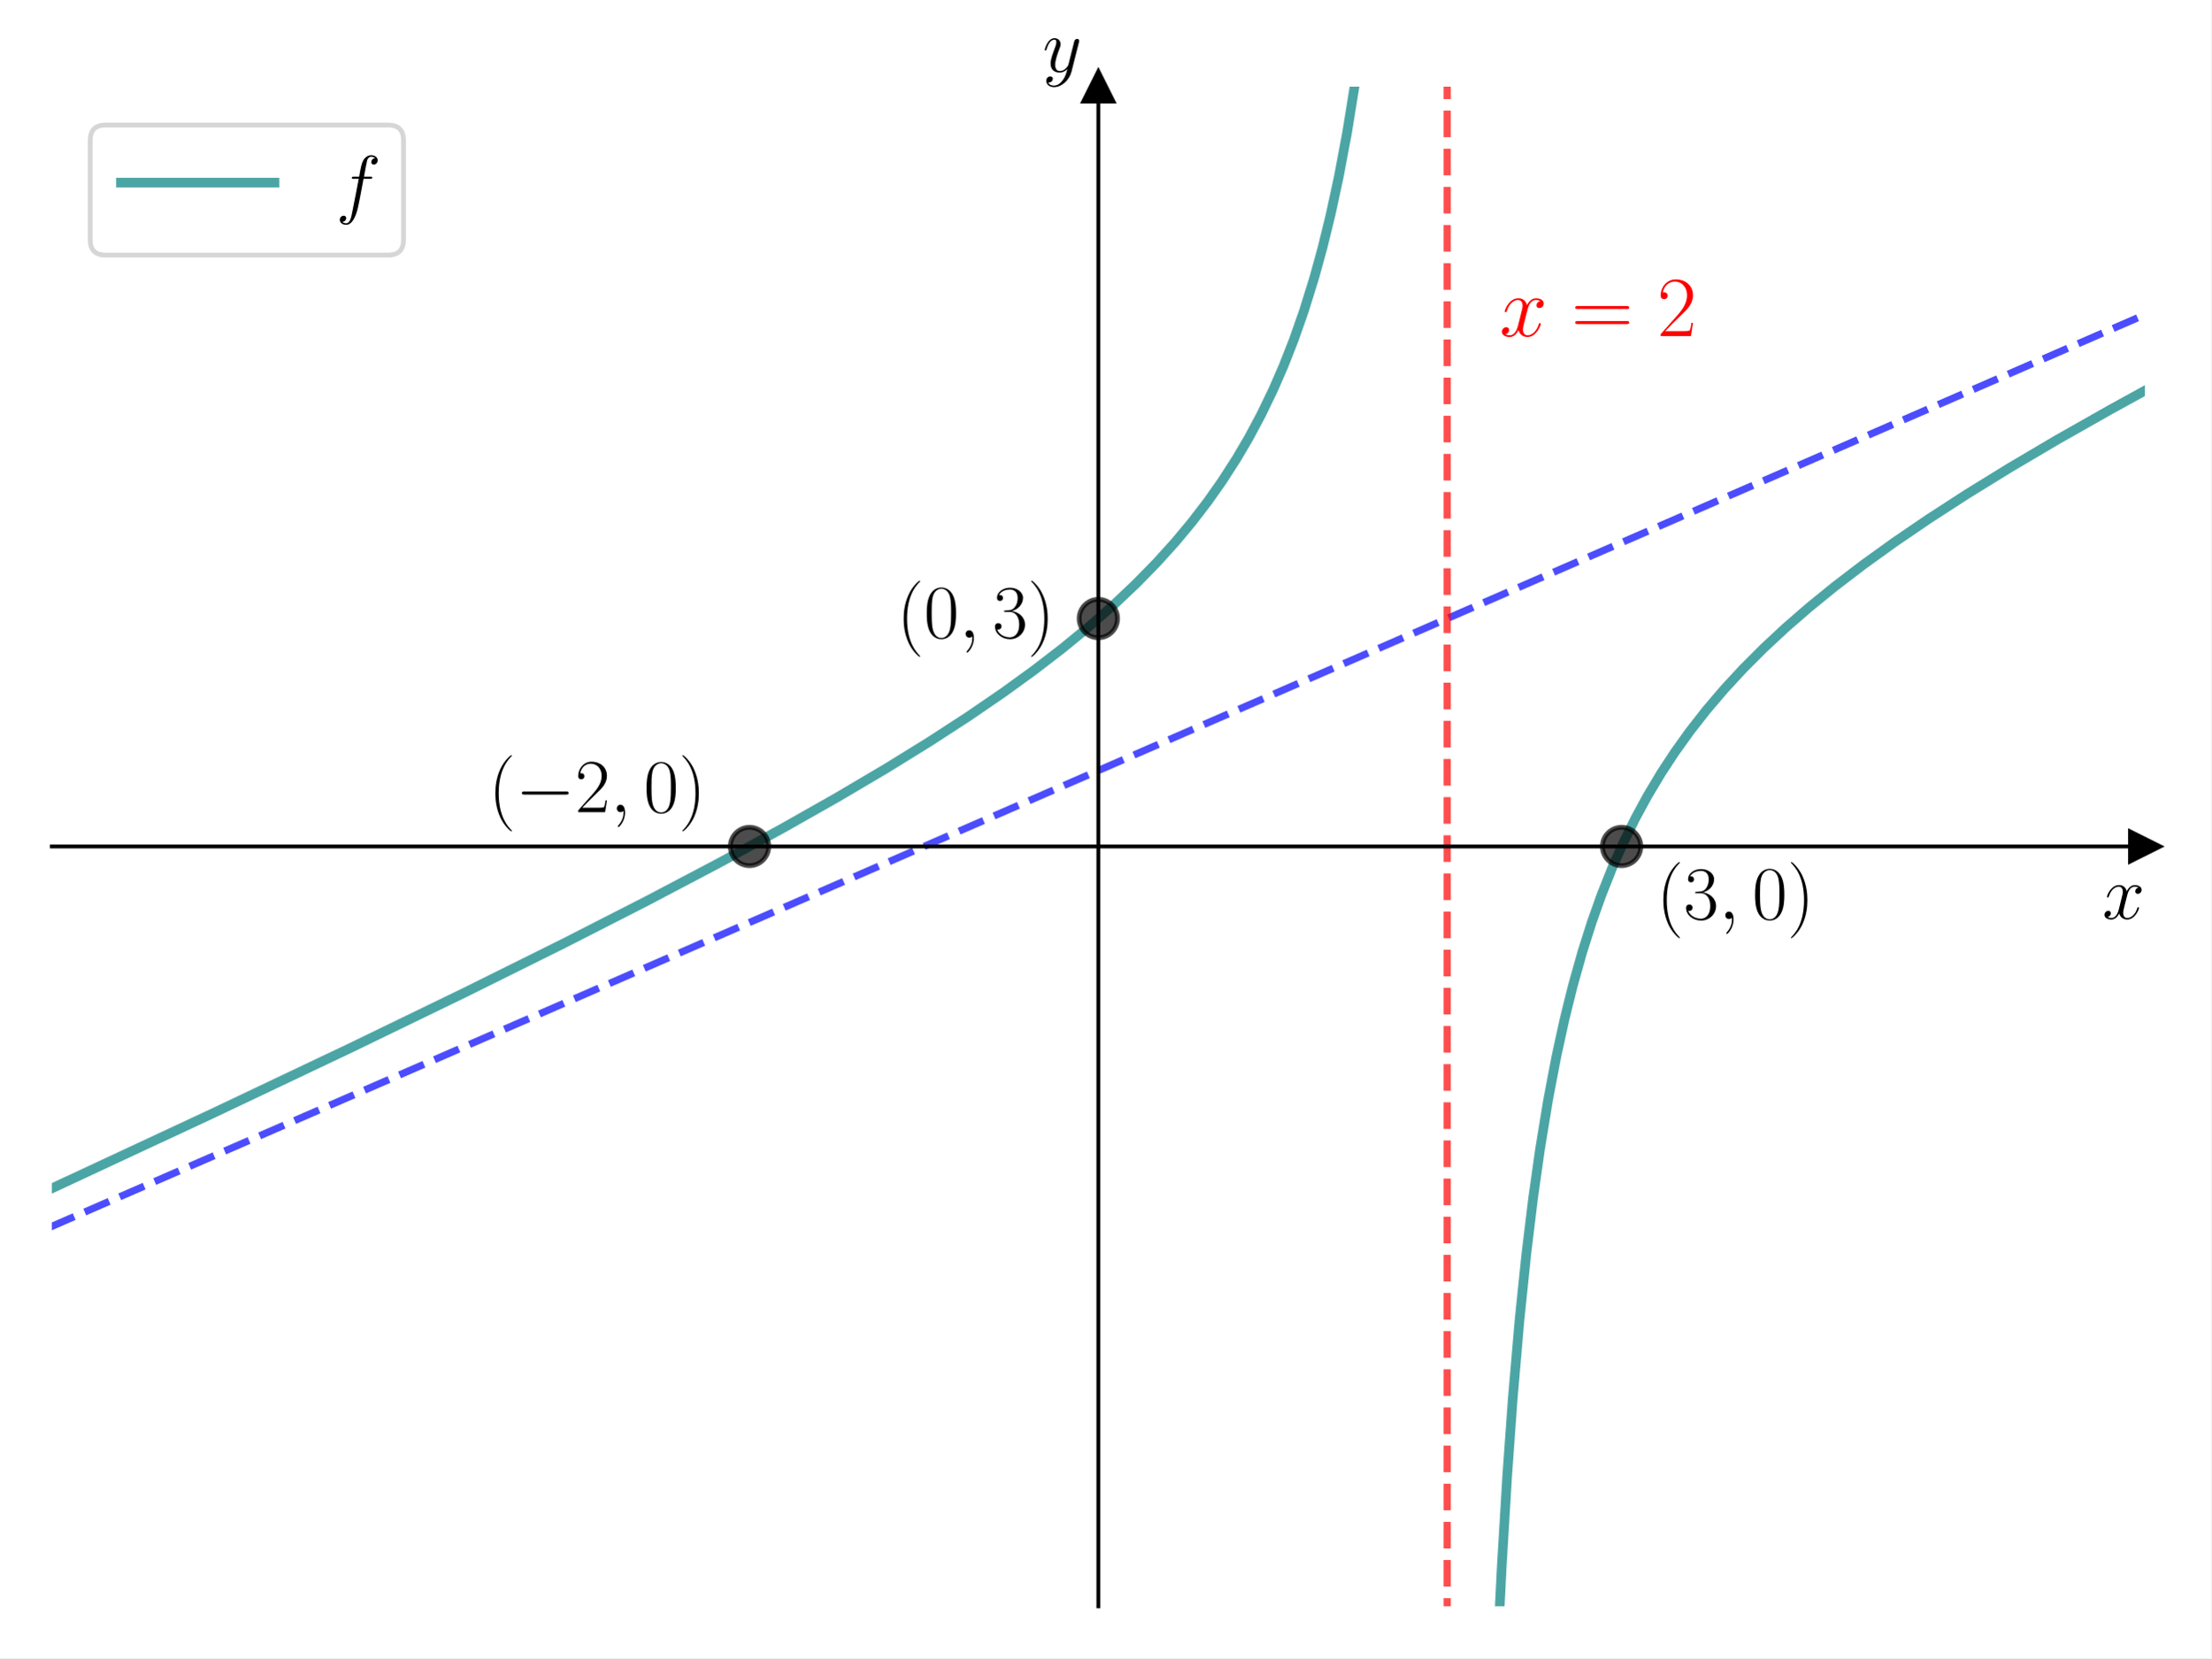
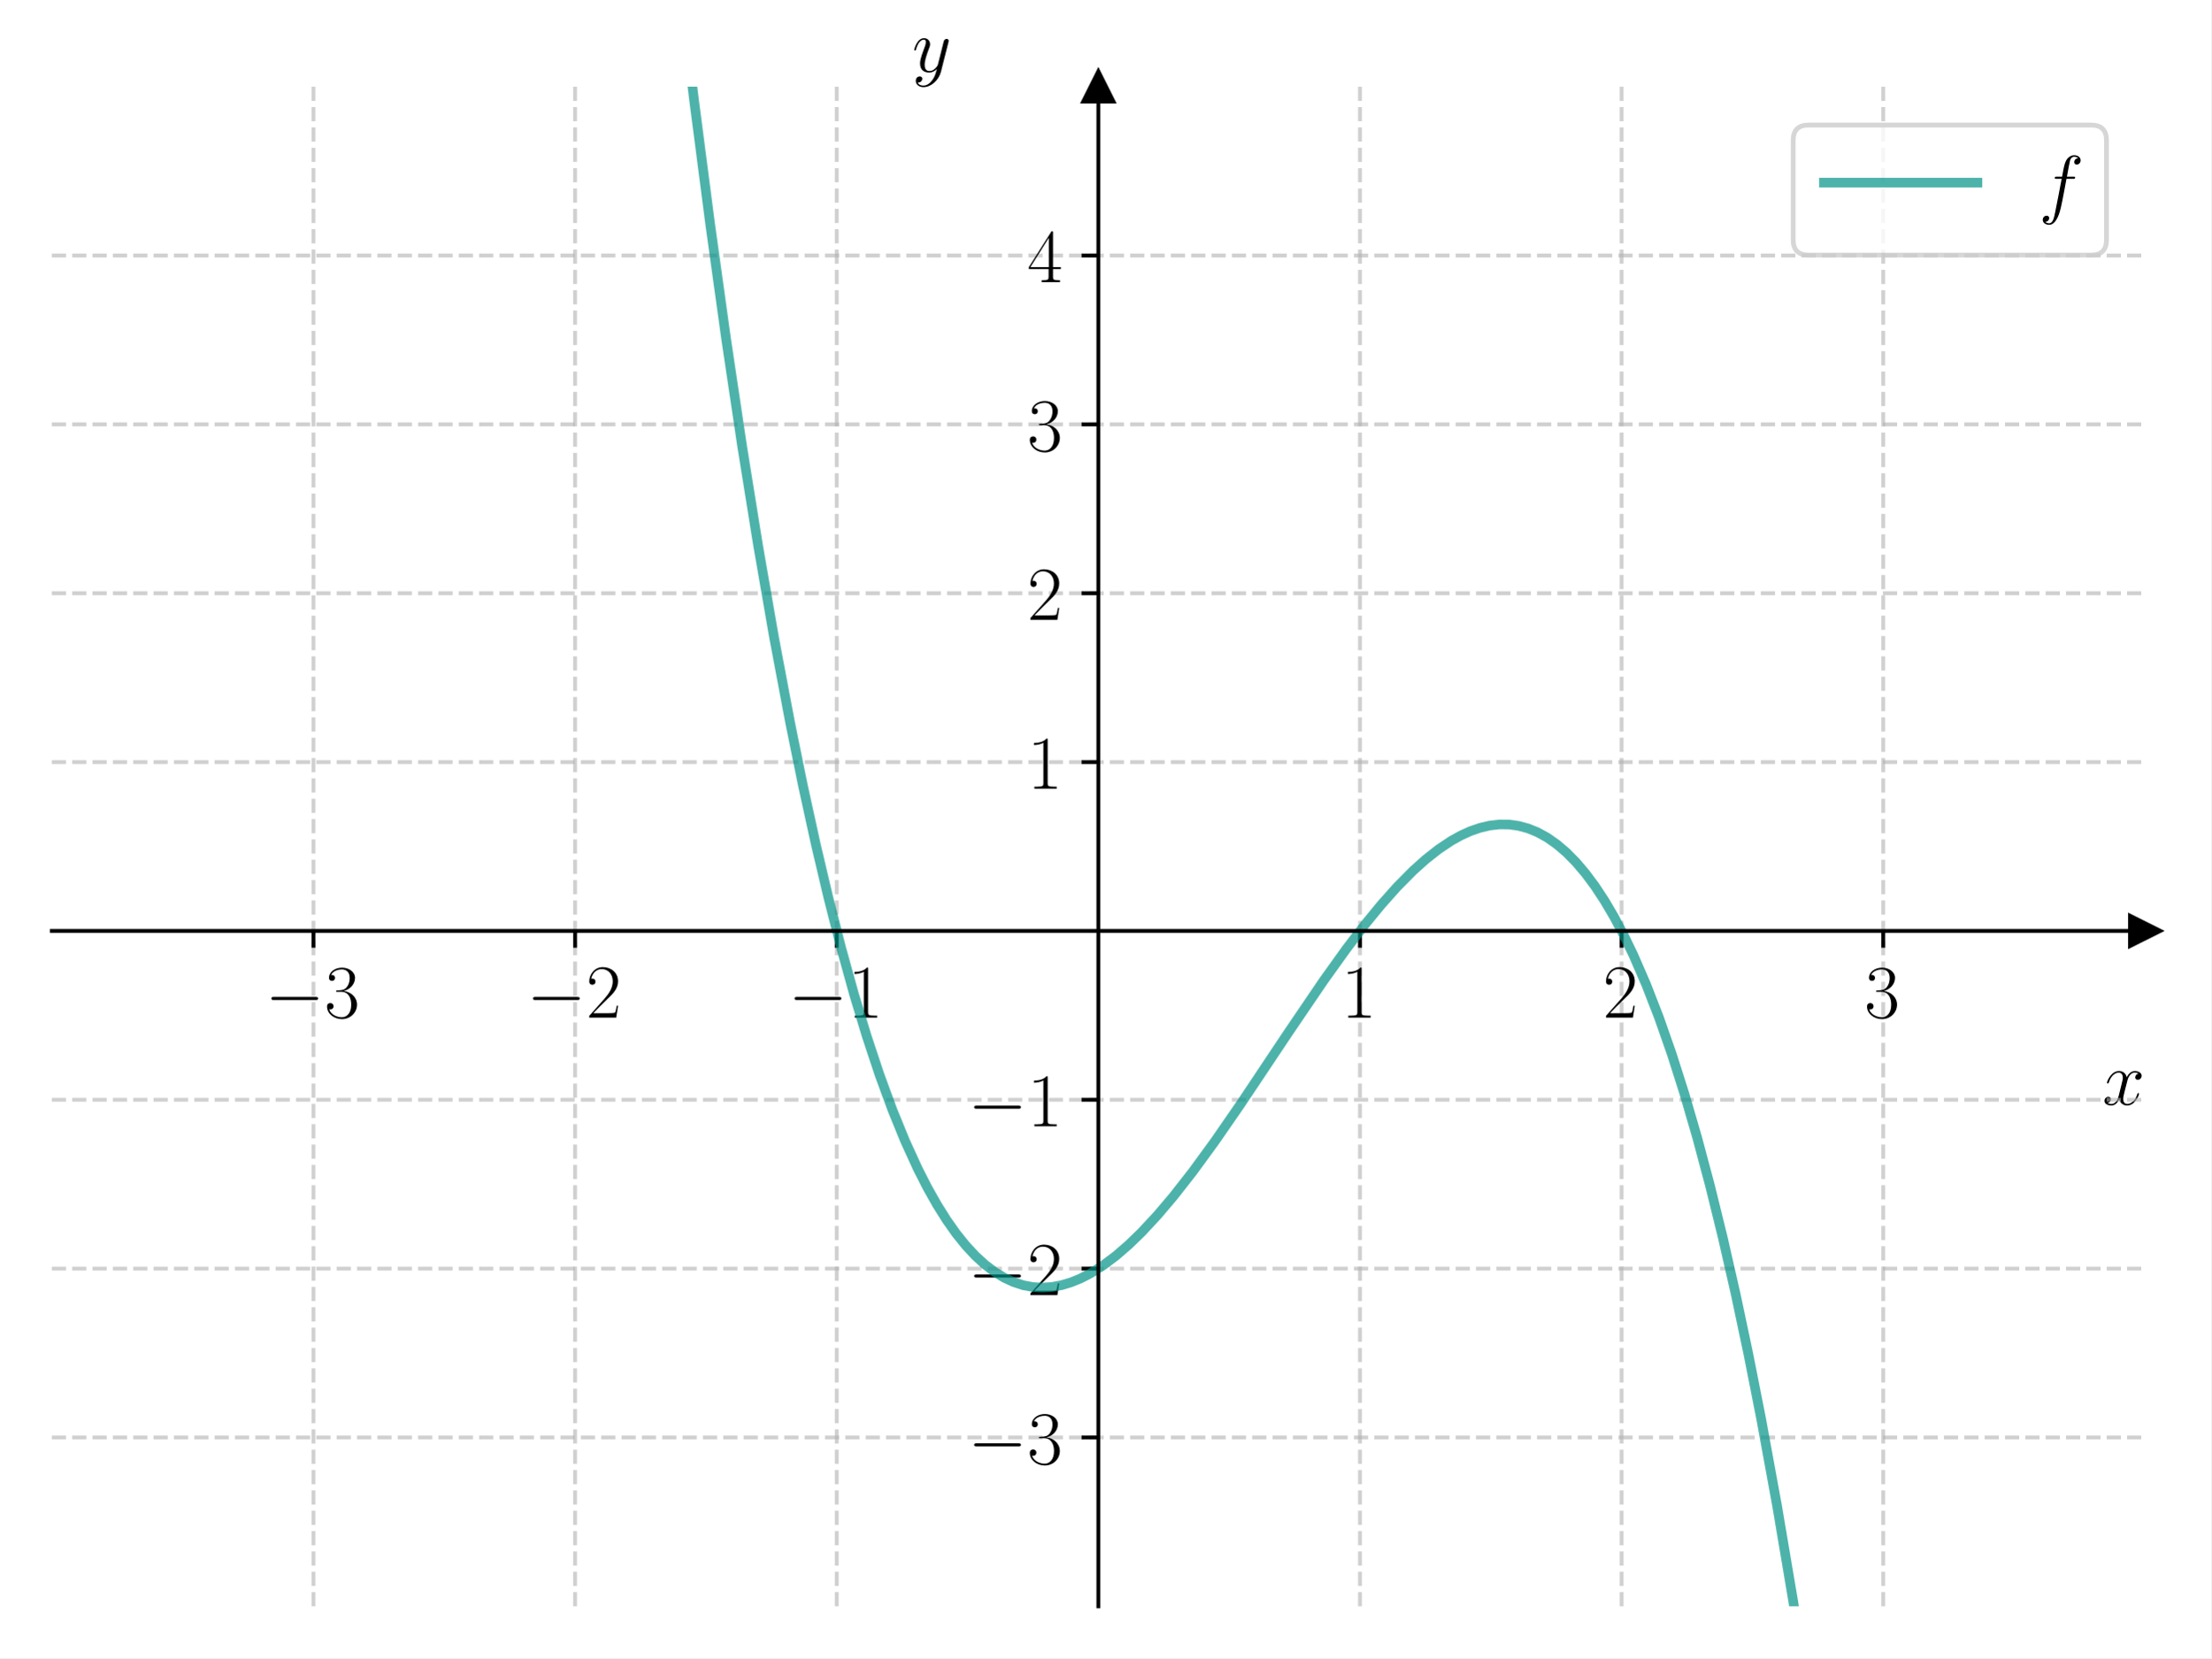
<svg xmlns="http://www.w3.org/2000/svg" xmlns:xlink="http://www.w3.org/1999/xlink" width="460.8pt" height="345.6pt" viewBox="0 0 460.8 345.6" version="1.1">
  <defs>
    <style type="text/css">*{stroke-linejoin: round; stroke-linecap: butt}</style>
  </defs>
  <g id="figure_1">
    <g id="patch_1">
      <path d="M 0 345.6  L 460.8 345.6  L 460.8 0  L 0 0  z " style="fill: #ffffff" />
    </g>
    <g id="axes_1">
      <g id="patch_2">
        <path d="M 10.8 334.8  L 447 334.8  L 447 18.065  L 10.8 18.065  z " style="fill: #ffffff" />
      </g>
      <g id="matplotlib.axis_1">
-         <g id="text_1">
-           <g transform="translate(438.1306 191.5019) scale(0.16 -0.16)">
+         <g id="xtick_1">
+           <g id="line2d_1">
+             <path d="M 65.325 334.8  L 65.325 18.065  " clip-path="url(#pf67ebce43e)" style="fill: none; stroke-dasharray: 2.96,1.28; stroke-dashoffset: 0; stroke: #b0b0b0; stroke-opacity: 0.6; stroke-width: 0.8" />
+           </g>
+           <g id="line2d_2">
+             <defs>
+               <path id="m0eeec98eac" d="M 0 0  L 0 3.5  " style="stroke: #000000; stroke-width: 0.8" />
+             </defs>
+             <g>
+               <use xlink:href="#m0eeec98eac" x="65.325" y="194.029" style="stroke: #000000; stroke-width: 0.8" />
+             </g>
+           </g>
+           <g id="text_1">
+             <g transform="translate(55.22401 212.0983) scale(0.16 -0.16)">
+               <defs>
+                 <path id="CMSY10-0" d="M 4218 1472  C 4326 1472 4442 1472 4442 1600  C 4442 1728 4326 1728 4218 1728  L 755 1728  C 646 1728 531 1728 531 1600  C 531 1472 646 1472 755 1472  L 4218 1472  z " transform="scale(0.015625)" />
+                 <path id="CMR17-33" d="M 1414 2157  C 1984 2157 2234 1662 2234 1090  C 2234 320 1824 25 1453 25  C 1114 25 563 194 390 693  C 422 680 454 680 486 680  C 640 680 755 782 755 948  C 755 1133 614 1216 486 1216  C 378 1216 211 1165 211 926  C 211 335 787 -128 1466 -128  C 2176 -128 2720 430 2720 1085  C 2720 1707 2208 2157 1600 2227  C 2086 2328 2554 2756 2554 3329  C 2554 3820 2048 4179 1472 4179  C 890 4179 378 3829 378 3329  C 378 3110 544 3072 627 3072  C 762 3072 877 3155 877 3321  C 877 3486 762 3569 627 3569  C 602 3569 570 3569 544 3557  C 730 3959 1235 4032 1459 4032  C 1683 4032 2106 3925 2106 3320  C 2106 3143 2080 2828 1862 2550  C 1670 2304 1453 2304 1242 2284  C 1210 2284 1062 2269 1037 2269  C 992 2263 966 2257 966 2208  C 966 2163 973 2157 1101 2157  L 1414 2157  z " transform="scale(0.015625)" />
+               </defs>
+               <use xlink:href="#CMSY10-0" transform="scale(0.996264)" />
+               <use xlink:href="#CMR17-33" transform="translate(77.48747 0) scale(0.996264)" />
+             </g>
+           </g>
+         </g>
+         <g id="xtick_2">
+           <g id="line2d_3">
+             <path d="M 119.85 334.8  L 119.85 18.065  " clip-path="url(#pf67ebce43e)" style="fill: none; stroke-dasharray: 2.96,1.28; stroke-dashoffset: 0; stroke: #b0b0b0; stroke-opacity: 0.6; stroke-width: 0.8" />
+           </g>
+           <g id="line2d_4">
+             <g>
+               <use xlink:href="#m0eeec98eac" x="119.85" y="194.029" style="stroke: #000000; stroke-width: 0.8" />
+             </g>
+           </g>
+           <g id="text_2">
+             <g transform="translate(109.749 212.0983) scale(0.16 -0.16)">
+               <defs>
+                 <path id="CMR17-32" d="M 2669 989  L 2554 989  C 2490 536 2438 459 2413 420  C 2381 369 1920 369 1830 369  L 602 369  C 832 619 1280 1072 1824 1597  C 2214 1967 2669 2402 2669 3035  C 2669 3790 2067 4224 1395 4224  C 691 4224 262 3604 262 3030  C 262 2780 448 2748 525 2748  C 589 2748 781 2787 781 3010  C 781 3207 614 3264 525 3264  C 486 3264 448 3258 422 3245  C 544 3790 915 4058 1306 4058  C 1862 4058 2227 3617 2227 3035  C 2227 2479 1901 2000 1536 1584  L 262 146  L 262 0  L 2515 0  L 2669 989  z " transform="scale(0.015625)" />
+               </defs>
+               <use xlink:href="#CMSY10-0" transform="scale(0.996264)" />
+               <use xlink:href="#CMR17-32" transform="translate(77.48747 0) scale(0.996264)" />
+             </g>
+           </g>
+         </g>
+         <g id="xtick_3">
+           <g id="line2d_5">
+             <path d="M 174.375 334.8  L 174.375 18.065  " clip-path="url(#pf67ebce43e)" style="fill: none; stroke-dasharray: 2.96,1.28; stroke-dashoffset: 0; stroke: #b0b0b0; stroke-opacity: 0.6; stroke-width: 0.8" />
+           </g>
+           <g id="line2d_6">
+             <g>
+               <use xlink:href="#m0eeec98eac" x="174.375" y="194.029" style="stroke: #000000; stroke-width: 0.8" />
+             </g>
+           </g>
+           <g id="text_3">
+             <g transform="translate(164.274 212.0983) scale(0.16 -0.16)">
+               <defs>
+                 <path id="CMR17-31" d="M 1702 4058  C 1702 4192 1696 4192 1606 4192  C 1357 3916 979 3827 621 3827  C 602 3827 570 3827 563 3808  C 557 3795 557 3782 557 3648  C 755 3648 1088 3686 1344 3839  L 1344 461  C 1344 236 1331 160 781 160  L 589 160  L 589 0  C 896 0 1216 0 1523 0  C 1830 0 2150 0 2458 0  L 2458 160  L 2266 160  C 1715 160 1702 230 1702 458  L 1702 4058  z " transform="scale(0.015625)" />
+               </defs>
+               <use xlink:href="#CMSY10-0" transform="scale(0.996264)" />
+               <use xlink:href="#CMR17-31" transform="translate(77.48747 0) scale(0.996264)" />
+             </g>
+           </g>
+         </g>
+         <g id="xtick_4">
+           <g id="line2d_7">
+             <path d="M 283.425 334.8  L 283.425 18.065  " clip-path="url(#pf67ebce43e)" style="fill: none; stroke-dasharray: 2.96,1.28; stroke-dashoffset: 0; stroke: #b0b0b0; stroke-opacity: 0.6; stroke-width: 0.8" />
+           </g>
+           <g id="line2d_8">
+             <g>
+               <use xlink:href="#m0eeec98eac" x="283.425" y="194.029" style="stroke: #000000; stroke-width: 0.8" />
+             </g>
+           </g>
+           <g id="text_4">
+             <g transform="translate(279.523 212.0983) scale(0.16 -0.16)">
+               <use xlink:href="#CMR17-31" transform="scale(0.996264)" />
+             </g>
+           </g>
+         </g>
+         <g id="xtick_5">
+           <g id="line2d_9">
+             <path d="M 337.95 334.8  L 337.95 18.065  " clip-path="url(#pf67ebce43e)" style="fill: none; stroke-dasharray: 2.96,1.28; stroke-dashoffset: 0; stroke: #b0b0b0; stroke-opacity: 0.6; stroke-width: 0.8" />
+           </g>
+           <g id="line2d_10">
+             <g>
+               <use xlink:href="#m0eeec98eac" x="337.95" y="194.029" style="stroke: #000000; stroke-width: 0.8" />
+             </g>
+           </g>
+           <g id="text_5">
+             <g transform="translate(334.048 212.0983) scale(0.16 -0.16)">
+               <use xlink:href="#CMR17-32" transform="scale(0.996264)" />
+             </g>
+           </g>
+         </g>
+         <g id="xtick_6">
+           <g id="line2d_11">
+             <path d="M 392.475 334.8  L 392.475 18.065  " clip-path="url(#pf67ebce43e)" style="fill: none; stroke-dasharray: 2.96,1.28; stroke-dashoffset: 0; stroke: #b0b0b0; stroke-opacity: 0.6; stroke-width: 0.8" />
+           </g>
+           <g id="line2d_12">
+             <g>
+               <use xlink:href="#m0eeec98eac" x="392.475" y="194.029" style="stroke: #000000; stroke-width: 0.8" />
+             </g>
+           </g>
+           <g id="text_6">
+             <g transform="translate(388.573 212.0983) scale(0.16 -0.16)">
+               <use xlink:href="#CMR17-33" transform="scale(0.996264)" />
+             </g>
+           </g>
+         </g>
+         <g id="text_7">
+           <g transform="translate(438.1306 230.2673) scale(0.16 -0.16)">
            <defs>
              <path id="CMMI12-78" d="M 3034 2606  C 2829 2567 2752 2414 2752 2293  C 2752 2139 2874 2088 2963 2088  C 3155 2088 3290 2254 3290 2427  C 3290 2695 2982 2816 2714 2816  C 2323 2816 2106 2433 2048 2312  C 1901 2816 1504 2816 1389 2816  C 736 2816 390 1980 390 1839  C 390 1814 416 1782 461 1782  C 512 1782 525 1820 538 1846  C 755 2555 1184 2689 1370 2689  C 1658 2689 1715 2420 1715 2267  C 1715 2127 1677 1980 1600 1673  L 1382 798  C 1286 415 1101 64 762 64  C 730 64 570 64 435 147  C 666 192 717 383 717 460  C 717 588 621 664 499 664  C 346 664 179 530 179 326  C 179 57 480 -64 755 -64  C 1062 -64 1280 179 1414 441  C 1517 64 1837 -64 2074 -64  C 2726 -64 3072 773 3072 913  C 3072 945 3046 971 3008 971  C 2950 971 2944 939 2925 888  C 2752 326 2381 64 2093 64  C 1869 64 1747 230 1747 492  C 1747 632 1773 734 1875 1156  L 2099 2024  C 2195 2408 2413 2689 2707 2689  C 2720 2689 2899 2689 3034 2606  z " transform="scale(0.015625)" />
            </defs>
            <use xlink:href="#CMMI12-78" transform="scale(0.996264)" />
          </g>
        </g>
      </g>
      <g id="matplotlib.axis_2">
-         <g id="text_2">
-           <g transform="translate(217.2897 14.96506) scale(0.16 -0.16)">
+         <g id="ytick_1">
+           <g id="line2d_13">
+             <path d="M 10.8 299.607  L 447 299.607  " clip-path="url(#pf67ebce43e)" style="fill: none; stroke-dasharray: 2.96,1.28; stroke-dashoffset: 0; stroke: #b0b0b0; stroke-opacity: 0.6; stroke-width: 0.8" />
+           </g>
+           <g id="line2d_14">
+             <defs>
+               <path id="ma61cf786e1" d="M 0 0  L -3.5 0  " style="stroke: #000000; stroke-width: 0.8" />
+             </defs>
+             <g>
+               <use xlink:href="#ma61cf786e1" x="228.9" y="299.607" style="stroke: #000000; stroke-width: 0.8" />
+             </g>
+           </g>
+           <g id="text_8">
+             <g transform="translate(201.698 305.142) scale(0.16 -0.16)">
+               <use xlink:href="#CMSY10-0" transform="scale(0.996264)" />
+               <use xlink:href="#CMR17-33" transform="translate(77.48747 0) scale(0.996264)" />
+             </g>
+           </g>
+         </g>
+         <g id="ytick_2">
+           <g id="line2d_15">
+             <path d="M 10.8 264.414  L 447 264.414  " clip-path="url(#pf67ebce43e)" style="fill: none; stroke-dasharray: 2.96,1.28; stroke-dashoffset: 0; stroke: #b0b0b0; stroke-opacity: 0.6; stroke-width: 0.8" />
+           </g>
+           <g id="line2d_16">
+             <g>
+               <use xlink:href="#ma61cf786e1" x="228.9" y="264.414" style="stroke: #000000; stroke-width: 0.8" />
+             </g>
+           </g>
+           <g id="text_9">
+             <g transform="translate(201.698 269.9491) scale(0.16 -0.16)">
+               <use xlink:href="#CMSY10-0" transform="scale(0.996264)" />
+               <use xlink:href="#CMR17-32" transform="translate(77.48747 0) scale(0.996264)" />
+             </g>
+           </g>
+         </g>
+         <g id="ytick_3">
+           <g id="line2d_17">
+             <path d="M 10.8 229.222  L 447 229.222  " clip-path="url(#pf67ebce43e)" style="fill: none; stroke-dasharray: 2.96,1.28; stroke-dashoffset: 0; stroke: #b0b0b0; stroke-opacity: 0.6; stroke-width: 0.8" />
+           </g>
+           <g id="line2d_18">
+             <g>
+               <use xlink:href="#ma61cf786e1" x="228.9" y="229.222" style="stroke: #000000; stroke-width: 0.8" />
+             </g>
+           </g>
+           <g id="text_10">
+             <g transform="translate(201.698 234.7563) scale(0.16 -0.16)">
+               <use xlink:href="#CMSY10-0" transform="scale(0.996264)" />
+               <use xlink:href="#CMR17-31" transform="translate(77.48747 0) scale(0.996264)" />
+             </g>
+           </g>
+         </g>
+         <g id="ytick_4">
+           <g id="line2d_19">
+             <path d="M 10.8 158.836  L 447 158.836  " clip-path="url(#pf67ebce43e)" style="fill: none; stroke-dasharray: 2.96,1.28; stroke-dashoffset: 0; stroke: #b0b0b0; stroke-opacity: 0.6; stroke-width: 0.8" />
+           </g>
+           <g id="line2d_20">
+             <g>
+               <use xlink:href="#ma61cf786e1" x="228.9" y="158.836" style="stroke: #000000; stroke-width: 0.8" />
+             </g>
+           </g>
+           <g id="text_11">
+             <g transform="translate(214.096 164.3706) scale(0.16 -0.16)">
+               <use xlink:href="#CMR17-31" transform="scale(0.996264)" />
+             </g>
+           </g>
+         </g>
+         <g id="ytick_5">
+           <g id="line2d_21">
+             <path d="M 10.8 123.643  L 447 123.643  " clip-path="url(#pf67ebce43e)" style="fill: none; stroke-dasharray: 2.96,1.28; stroke-dashoffset: 0; stroke: #b0b0b0; stroke-opacity: 0.6; stroke-width: 0.8" />
+           </g>
+           <g id="line2d_22">
+             <g>
+               <use xlink:href="#ma61cf786e1" x="228.9" y="123.643" style="stroke: #000000; stroke-width: 0.8" />
+             </g>
+           </g>
+           <g id="text_12">
+             <g transform="translate(214.096 129.1778) scale(0.16 -0.16)">
+               <use xlink:href="#CMR17-32" transform="scale(0.996264)" />
+             </g>
+           </g>
+         </g>
+         <g id="ytick_6">
+           <g id="line2d_23">
+             <path d="M 10.8 88.45  L 447 88.45  " clip-path="url(#pf67ebce43e)" style="fill: none; stroke-dasharray: 2.96,1.28; stroke-dashoffset: 0; stroke: #b0b0b0; stroke-opacity: 0.6; stroke-width: 0.8" />
+           </g>
+           <g id="line2d_24">
+             <g>
+               <use xlink:href="#ma61cf786e1" x="228.9" y="88.45" style="stroke: #000000; stroke-width: 0.8" />
+             </g>
+           </g>
+           <g id="text_13">
+             <g transform="translate(214.096 93.98499) scale(0.16 -0.16)">
+               <use xlink:href="#CMR17-33" transform="scale(0.996264)" />
+             </g>
+           </g>
+         </g>
+         <g id="ytick_7">
+           <g id="line2d_25">
+             <path d="M 10.8 53.257  L 447 53.257  " clip-path="url(#pf67ebce43e)" style="fill: none; stroke-dasharray: 2.96,1.28; stroke-dashoffset: 0; stroke: #b0b0b0; stroke-opacity: 0.6; stroke-width: 0.8" />
+           </g>
+           <g id="line2d_26">
+             <g>
+               <use xlink:href="#ma61cf786e1" x="228.9" y="53.257" style="stroke: #000000; stroke-width: 0.8" />
+             </g>
+           </g>
+           <g id="text_14">
+             <g transform="translate(214.096 58.79216) scale(0.16 -0.16)">
+               <defs>
+                 <path id="CMR17-34" d="M 2150 4122  C 2150 4256 2144 4256 2029 4256  L 128 1254  L 128 1088  L 1779 1088  L 1779 457  C 1779 224 1766 160 1318 160  L 1197 160  L 1197 0  C 1402 0 1747 0 1965 0  C 2182 0 2528 0 2733 0  L 2733 160  L 2611 160  C 2163 160 2150 224 2150 457  L 2150 1088  L 2803 1088  L 2803 1254  L 2150 1254  L 2150 4122  z M 1798 3703  L 1798 1254  L 256 1254  L 1798 3703  z " transform="scale(0.015625)" />
+               </defs>
+               <use xlink:href="#CMR17-34" transform="scale(0.996264)" />
+             </g>
+           </g>
+         </g>
+         <g id="text_15">
+           <g transform="translate(190.0877 14.96506) scale(0.16 -0.16)">
            <defs>
              <path id="CMMI12-79" d="M 1683 -700  C 1510 -939 1261 -1152 947 -1152  C 870 -1152 563 -1152 467 -889  C 486 -895 518 -895 531 -895  C 723 -895 851 -729 851 -582  C 851 -435 730 -384 634 -384  C 531 -384 307 -458 307 -759  C 307 -1071 582 -1286 947 -1286  C 1587 -1286 2234 -700 2413 6  L 3040 2485  C 3046 2517 3059 2556 3059 2594  C 3059 2689 2982 2753 2886 2753  C 2829 2753 2694 2727 2643 2535  L 2170 658  C 2138 543 2138 530 2086 460  C 1958 281 1747 64 1440 64  C 1082 64 1050 415 1050 588  C 1050 952 1222 1443 1395 1903  C 1466 2088 1504 2178 1504 2305  C 1504 2574 1312 2816 998 2816  C 410 2816 173 1890 173 1839  C 173 1814 198 1782 243 1782  C 301 1782 307 1807 333 1897  C 486 2433 730 2689 979 2689  C 1037 2689 1146 2689 1146 2478  C 1146 2312 1075 2127 979 1884  C 666 1047 666 837 666 683  C 666 77 1101 -64 1421 -64  C 1606 -64 1837 -6 2061 230  L 2067 224  C 1971 -147 1907 -392 1683 -700  z " transform="scale(0.015625)" />
            </defs>
            <use xlink:href="#CMMI12-79" transform="scale(0.996264)" />
          </g>
        </g>
      </g>
-       <g id="line2d_1">
+       <g id="line2d_27">
        <defs>
-           <path id="m102d9c0923" d="M 3 0  L -3 -3  L -3 3  z " style="stroke: #000000; stroke-linejoin: miter" />
+           <path id="m3fd7acfa5a" d="M 3 0  L -3 -3  L -3 3  z " style="stroke: #000000; stroke-linejoin: miter" />
        </defs>
        <g>
-           <use xlink:href="#m102d9c0923" x="447" y="176.432" style="stroke: #000000; stroke-linejoin: miter" />
-         </g>
-       </g>
-       <g id="line2d_2">
+           <use xlink:href="#m3fd7acfa5a" x="447" y="194.029" style="stroke: #000000; stroke-linejoin: miter" />
+         </g>
+       </g>
+       <g id="line2d_28">
        <defs>
-           <path id="m9e9328622d" d="M 0 -3  L -3 3  L 3 3  z " style="stroke: #000000; stroke-linejoin: miter" />
+           <path id="m4688cdb94e" d="M 0 -3  L -3 3  L 3 3  z " style="stroke: #000000; stroke-linejoin: miter" />
        </defs>
        <g>
-           <use xlink:href="#m9e9328622d" x="228.9" y="18.065" style="stroke: #000000; stroke-linejoin: miter" />
-         </g>
-       </g>
-       <g id="line2d_3">
-         <path d="M 10.374 247.895  L 44.485 231.985  L 73.053 218.419  L 96.931 206.84  L 117.398 196.673  L 134.88 187.746  L 149.804 179.886  L 163.022 172.68  L 174.535 166.159  L 184.768 160.113  L 193.723 154.576  L 201.824 149.313  L 209.073 144.347  L 215.469 139.713  L 221.438 135.121  L 226.981 130.572  L 232.098 126.071  L 236.788 121.63  L 241.052 117.271  L 244.89 113.025  L 248.301 108.94  L 251.712 104.5  L 254.697 100.262  L 257.682 95.626  L 260.24 91.268  L 262.798 86.482  L 265.357 81.179  L 267.489 76.279  L 269.621 70.85  L 271.752 64.778  L 273.884 57.915  L 275.59 51.724  L 277.296 44.768  L 279.001 36.874  L 280.707 27.814  L 282.412 17.274  L 283.691 8.145  L 284.818 -1  L 284.818 -1  " clip-path="url(#p606a9e298f)" style="fill: none; stroke: #008080; stroke-opacity: 0.7; stroke-width: 2; stroke-linecap: square" />
-       </g>
-       <g id="line2d_4">
-         <path d="M 311.965 346.6  L 312.97 326.481  L 314.108 307.575  L 315.245 291.738  L 316.666 275.198  L 318.087 261.403  L 319.509 249.699  L 320.93 239.626  L 322.635 229.224  L 324.341 220.271  L 326.047 212.463  L 327.752 205.577  L 329.742 198.485  L 331.732 192.214  L 333.722 186.613  L 335.996 180.883  L 338.27 175.74  L 340.828 170.531  L 343.387 165.822  L 346.229 161.074  L 349.072 156.746  L 352.199 152.386  L 355.61 148.026  L 359.305 143.685  L 363.285 139.377  L 367.549 135.106  L 372.097 130.872  L 376.929 126.671  L 382.33 122.273  L 388.3 117.708  L 394.838 112.997  L 401.944 108.152  L 409.904 102.998  L 418.716 97.559  L 428.665 91.685  L 439.751 85.401  L 447.142 81.334  L 447.142 81.334  " clip-path="url(#p606a9e298f)" style="fill: none; stroke: #008080; stroke-opacity: 0.7; stroke-width: 2; stroke-linecap: square" />
-       </g>
-       <g id="line2d_5">
-         <defs>
-           <path id="m5abd746eda" d="M 0 4  C 1.061 4 2.078 3.579 2.828 2.828  C 3.579 2.078 4 1.061 4 0  C 4 -1.061 3.579 -2.078 2.828 -2.828  C 2.078 -3.579 1.061 -4 0 -4  C -1.061 -4 -2.078 -3.579 -2.828 -2.828  C -3.579 -2.078 -4 -1.061 -4 0  C -4 1.061 -3.579 2.078 -2.828 2.828  C -2.078 3.579 -1.061 4 0 4  z " style="stroke: #000000; stroke-opacity: 0.7" />
-         </defs>
-         <g clip-path="url(#p606a9e298f)">
-           <use xlink:href="#m5abd746eda" x="156.2" y="176.432" style="fill-opacity: 0.7; stroke: #000000; stroke-opacity: 0.7" />
-         </g>
-       </g>
-       <g id="line2d_6">
-         <g clip-path="url(#p606a9e298f)">
-           <use xlink:href="#m5abd746eda" x="337.95" y="176.432" style="fill-opacity: 0.7; stroke: #000000; stroke-opacity: 0.7" />
-         </g>
-       </g>
-       <g id="line2d_7">
-         <g clip-path="url(#p606a9e298f)">
-           <use xlink:href="#m5abd746eda" x="228.9" y="128.922" style="fill-opacity: 0.7; stroke: #000000; stroke-opacity: 0.7" />
-         </g>
-       </g>
-       <g id="line2d_8">
-         <path d="M 10.374 255.802  L 447.426 65.389  L 447.426 65.389  " clip-path="url(#p606a9e298f)" style="fill: none; stroke-dasharray: 5.55,2.4; stroke-dashoffset: 0; stroke: #0000ff; stroke-opacity: 0.7; stroke-width: 1.5" />
-       </g>
-       <g id="LineCollection_1">
-         <path d="M 301.6 346.6  L 301.6 -1  " clip-path="url(#p606a9e298f)" style="fill: none; stroke-dasharray: 5.55,2.4; stroke-dashoffset: 0; stroke: #ff0000; stroke-opacity: 0.7; stroke-width: 1.5" />
+           <use xlink:href="#m4688cdb94e" x="228.9" y="18.065" style="stroke: #000000; stroke-linejoin: miter" />
+         </g>
+       </g>
+       <g id="line2d_29">
+         <path d="M 141.971 -1  L 144.683 21.174  L 148.011 46.814  L 151.34 70.763  L 154.669 93.067  L 157.998 113.775  L 161.326 132.935  L 164.655 150.595  L 167.318 163.676  L 169.981 175.851  L 172.644 187.147  L 175.307 197.587  L 177.97 207.196  L 180.633 215.999  L 183.296 224.021  L 185.959 231.285  L 188.622 237.817  L 191.285 243.641  L 193.282 247.559  L 195.28 251.103  L 197.277 254.284  L 199.274 257.111  L 201.271 259.596  L 203.269 261.748  L 205.266 263.578  L 207.263 265.097  L 209.26 266.314  L 211.258 267.24  L 213.255 267.886  L 215.252 268.262  L 217.249 268.377  L 219.247 268.244  L 221.244 267.871  L 223.241 267.269  L 225.238 266.45  L 227.236 265.422  L 229.899 263.746  L 232.562 261.744  L 235.225 259.44  L 237.888 256.859  L 241.216 253.279  L 244.545 249.353  L 248.54 244.251  L 253.2 237.865  L 258.526 230.158  L 268.512 215.192  L 275.835 204.413  L 280.496 197.906  L 284.49 192.667  L 287.819 188.604  L 291.148 184.866  L 294.476 181.501  L 297.139 179.111  L 299.802 177.016  L 302.465 175.24  L 304.463 174.132  L 306.46 173.228  L 308.457 172.538  L 310.454 172.072  L 312.452 171.842  L 314.449 171.856  L 316.446 172.127  L 318.443 172.663  L 320.441 173.476  L 322.438 174.575  L 324.435 175.972  L 326.433 177.676  L 328.43 179.699  L 330.427 182.049  L 332.424 184.738  L 334.422 187.776  L 336.419 191.174  L 338.416 194.941  L 340.413 199.089  L 343.076 205.228  L 345.739 212.087  L 348.402 219.689  L 351.065 228.059  L 353.728 237.222  L 356.391 247.202  L 359.054 258.024  L 361.717 269.712  L 364.38 282.292  L 367.043 295.788  L 370.372 313.982  L 373.701 333.694  L 375.749 346.6  L 375.749 346.6  " clip-path="url(#pf67ebce43e)" style="fill: none; stroke: #029386; stroke-opacity: 0.7; stroke-width: 2; stroke-linecap: square" />
      </g>
      <g id="patch_3">
        <path d="M 228.9 334.8  L 228.9 18.065  " style="fill: none; stroke: #000000; stroke-width: 0.8; stroke-linejoin: miter; stroke-linecap: square" />
      </g>
      <g id="patch_4">
        <path d="M 447 334.8  L 447 18.065  " style="fill: none" />
      </g>
      <g id="patch_5">
-         <path d="M 10.8 176.432  L 447 176.432  " style="fill: none; stroke: #000000; stroke-width: 0.8; stroke-linejoin: miter; stroke-linecap: square" />
+         <path d="M 10.8 194.029  L 447 194.029  " style="fill: none; stroke: #000000; stroke-width: 0.8; stroke-linejoin: miter; stroke-linecap: square" />
      </g>
      <g id="patch_6">
        <path d="M 10.8 18.065  L 447 18.065  " style="fill: none" />
      </g>
-       <g id="text_3">
-         <g transform="translate(186.8902 132.907) scale(0.16 -0.16)">
-           <defs>
-             <path id="CMR17-28" d="M 1958 -1561  C 1958 -1555 1958 -1542 1939 -1523  C 1645 -1224 858 -407 858 1581  C 858 3569 1632 4379 1946 4697  C 1946 4704 1958 4717 1958 4736  C 1958 4755 1939 4768 1914 4768  C 1843 4768 1299 4296 986 3594  C 666 2887 576 2199 576 1588  C 576 1128 621 351 1005 -471  C 1312 -1135 1837 -1600 1914 -1600  C 1946 -1600 1958 -1587 1958 -1561  z " transform="scale(0.015625)" />
-             <path id="CMR17-30" d="M 2688 2025  C 2688 2416 2682 3080 2413 3591  C 2176 4039 1798 4198 1466 4198  C 1158 4198 768 4058 525 3597  C 269 3118 243 2524 243 2025  C 243 1661 250 1106 448 619  C 723 -39 1216 -128 1466 -128  C 1760 -128 2208 -7 2470 600  C 2662 1042 2688 1559 2688 2025  z M 1466 -26  C 1056 -26 813 325 723 812  C 653 1188 653 1738 653 2096  C 653 2588 653 2997 736 3387  C 858 3929 1216 4096 1466 4096  C 1728 4096 2067 3923 2189 3400  C 2272 3036 2278 2607 2278 2096  C 2278 1680 2278 1169 2202 792  C 2067 95 1690 -26 1466 -26  z " transform="scale(0.015625)" />
-             <path id="CMMI12-3b" d="M 1248 -31  C 1248 343 1126 619 864 619  C 659 619 557 453 557 313  C 557 172 653 0 870 0  C 954 0 1024 26 1082 83  C 1094 96 1101 96 1107 96  C 1120 96 1120 5 1120 -27  C 1120 -240 1082 -659 710 -1080  C 640 -1157 640 -1170 640 -1183  C 640 -1216 672 -1248 704 -1248  C 755 -1248 1248 -771 1248 -31  z " transform="scale(0.015625)" />
-             <path id="CMR17-33" d="M 1414 2157  C 1984 2157 2234 1662 2234 1090  C 2234 320 1824 25 1453 25  C 1114 25 563 194 390 693  C 422 680 454 680 486 680  C 640 680 755 782 755 948  C 755 1133 614 1216 486 1216  C 378 1216 211 1165 211 926  C 211 335 787 -128 1466 -128  C 2176 -128 2720 430 2720 1085  C 2720 1707 2208 2157 1600 2227  C 2086 2328 2554 2756 2554 3329  C 2554 3820 2048 4179 1472 4179  C 890 4179 378 3829 378 3329  C 378 3110 544 3072 627 3072  C 762 3072 877 3155 877 3321  C 877 3486 762 3569 627 3569  C 602 3569 570 3569 544 3557  C 730 3959 1235 4032 1459 4032  C 1683 4032 2106 3925 2106 3320  C 2106 3143 2080 2828 1862 2550  C 1670 2304 1453 2304 1242 2284  C 1210 2284 1062 2269 1037 2269  C 992 2263 966 2257 966 2208  C 966 2163 973 2157 1101 2157  L 1414 2157  z " transform="scale(0.015625)" />
-             <path id="CMR17-29" d="M 1683 1581  C 1683 2040 1638 2817 1254 3639  C 947 4303 422 4768 346 4768  C 326 4768 301 4761 301 4729  C 301 4717 307 4710 314 4697  C 621 4378 1402 3568 1402 1584  C 1402 -407 627 -1217 314 -1537  C 307 -1549 301 -1556 301 -1568  C 301 -1600 326 -1600 346 -1600  C 416 -1600 960 -1128 1274 -426  C 1594 281 1683 969 1683 1581  z " transform="scale(0.015625)" />
-           </defs>
-           <use xlink:href="#CMR17-28" transform="scale(0.996264)" />
-           <use xlink:href="#CMR17-30" transform="translate(35.28077 0) scale(0.996264)" />
-           <use xlink:href="#CMMI12-3b" transform="translate(80.97124 0) scale(0.996264)" />
-           <use xlink:href="#CMR17-33" transform="translate(124.6728 0) scale(0.996264)" />
-           <use xlink:href="#CMR17-29" transform="translate(170.3633 0) scale(0.996264)" />
-         </g>
-       </g>
-       <g id="text_4">
-         <g transform="translate(101.7923 169.2799) scale(0.16 -0.16)">
-           <defs>
-             <path id="CMSY10-0" d="M 4218 1472  C 4326 1472 4442 1472 4442 1600  C 4442 1728 4326 1728 4218 1728  L 755 1728  C 646 1728 531 1728 531 1600  C 531 1472 646 1472 755 1472  L 4218 1472  z " transform="scale(0.015625)" />
-             <path id="CMR17-32" d="M 2669 989  L 2554 989  C 2490 536 2438 459 2413 420  C 2381 369 1920 369 1830 369  L 602 369  C 832 619 1280 1072 1824 1597  C 2214 1967 2669 2402 2669 3035  C 2669 3790 2067 4224 1395 4224  C 691 4224 262 3604 262 3030  C 262 2780 448 2748 525 2748  C 589 2748 781 2787 781 3010  C 781 3207 614 3264 525 3264  C 486 3264 448 3258 422 3245  C 544 3790 915 4058 1306 4058  C 1862 4058 2227 3617 2227 3035  C 2227 2479 1901 2000 1536 1584  L 262 146  L 262 0  L 2515 0  L 2669 989  z " transform="scale(0.015625)" />
-           </defs>
-           <use xlink:href="#CMR17-28" transform="scale(0.996264)" />
-           <use xlink:href="#CMSY10-0" transform="translate(35.28077 0) scale(0.996264)" />
-           <use xlink:href="#CMR17-32" transform="translate(112.7682 0) scale(0.996264)" />
-           <use xlink:href="#CMMI12-3b" transform="translate(158.4587 0) scale(0.996264)" />
-           <use xlink:href="#CMR17-30" transform="translate(202.1603 0) scale(0.996264)" />
-           <use xlink:href="#CMR17-29" transform="translate(247.8508 0) scale(0.996264)" />
-         </g>
-       </g>
-       <g id="text_5">
-         <g transform="translate(345.22 191.5548) scale(0.16 -0.16)">
-           <use xlink:href="#CMR17-28" transform="scale(0.996264)" />
-           <use xlink:href="#CMR17-33" transform="translate(35.28077 0) scale(0.996264)" />
-           <use xlink:href="#CMMI12-3b" transform="translate(80.97124 0) scale(0.996264)" />
-           <use xlink:href="#CMR17-30" transform="translate(124.6728 0) scale(0.996264)" />
-           <use xlink:href="#CMR17-29" transform="translate(170.3633 0) scale(0.996264)" />
-         </g>
-       </g>
-       <g id="text_6">
-         <g style="fill: #ff0000" transform="translate(312.505 70.05747) scale(0.18 -0.18)">
-           <defs>
-             <path id="CMR17-3d" d="M 4115 2017  C 4211 2017 4307 2017 4307 2125  C 4307 2240 4198 2240 4090 2240  L 512 2240  C 403 2240 294 2240 294 2125  C 294 2017 390 2017 486 2017  L 4115 2017  z M 4090 896  C 4198 896 4307 896 4307 1011  C 4307 1119 4211 1119 4115 1119  L 486 1119  C 390 1119 294 1119 294 1011  C 294 896 403 896 512 896  L 4090 896  z " transform="scale(0.015625)" />
-           </defs>
-           <use xlink:href="#CMMI12-78" transform="scale(0.996264)" />
-           <use xlink:href="#CMR17-3d" transform="translate(83.10807 0) scale(0.996264)" />
-           <use xlink:href="#CMR17-32" transform="translate(182.4969 0) scale(0.996264)" />
-         </g>
-       </g>
      <g id="legend_1">
        <g id="patch_7">
-           <path d="M 22 53.164  L 80.893 53.164  Q 84.093 53.164 84.093 49.964  L 84.093 29.265  Q 84.093 26.065 80.893 26.065  L 22 26.065  Q 18.8 26.065 18.8 29.265  L 18.8 49.964  Q 18.8 53.164 22 53.164  z " style="fill: #ffffff; opacity: 0.8; stroke: #cccccc; stroke-linejoin: miter" />
-         </g>
-         <g id="line2d_9">
-           <path d="M 25.2 38.065  L 41.2 38.065  L 57.2 38.065  " style="fill: none; stroke: #008080; stroke-opacity: 0.7; stroke-width: 2; stroke-linecap: square" />
-         </g>
-         <g id="text_7">
-           <g transform="translate(70 43.66453) scale(0.16 -0.16)">
+           <path d="M 376.907 53.164  L 435.8 53.164  Q 439 53.164 439 49.964  L 439 29.265  Q 439 26.065 435.8 26.065  L 376.907 26.065  Q 373.707 26.065 373.707 29.265  L 373.707 49.964  Q 373.707 53.164 376.907 53.164  z " style="fill: #ffffff; opacity: 0.8; stroke: #cccccc; stroke-linejoin: miter" />
+         </g>
+         <g id="line2d_30">
+           <path d="M 380.107 38.065  L 396.107 38.065  L 412.107 38.065  " style="fill: none; stroke: #029386; stroke-opacity: 0.7; stroke-width: 2; stroke-linecap: square" />
+         </g>
+         <g id="text_16">
+           <g transform="translate(424.9067 43.66453) scale(0.16 -0.16)">
            <defs>
              <path id="CMMI12-66" d="M 2854 2566  C 2982 2566 3034 2566 3034 2688  C 3034 2752 2982 2752 2867 2752  L 2349 2752  C 2470 3429 2560 3897 2611 4107  C 2650 4265 2784 4416 2950 4416  C 3085 4416 3219 4358 3283 4298  C 3034 4272 2957 4082 2957 3969  C 2957 3837 3053 3759 3174 3759  C 3302 3759 3494 3870 3494 4119  C 3494 4393 3226 4544 2944 4544  C 2669 4544 2400 4334 2272 4078  C 2157 3848 2093 3611 1946 2752  L 1517 2752  C 1395 2752 1331 2752 1331 2637  C 1331 2566 1370 2566 1498 2566  L 1907 2566  C 1792 1976 1530 542 1382 -137  C 1274 -689 1178 -1152 858 -1152  C 838 -1152 653 -1152 538 -1031  C 864 -1005 864 -726 864 -720  C 864 -593 768 -517 646 -517  C 518 -517 326 -625 326 -867  C 326 -1140 608 -1280 858 -1280  C 1510 -1280 1779 -118 1850 199  C 1965 688 2278 2376 2310 2566  L 2854 2566  z " transform="scale(0.015625)" />
            </defs>
            <use xlink:href="#CMMI12-66" transform="scale(0.996264)" />
          </g>
        </g>
      </g>
    </g>
  </g>
  <defs>
-     <clipPath id="p606a9e298f">
+     <clipPath id="pf67ebce43e">
      <rect x="10.8" y="18.065" width="436.2" height="316.735" />
    </clipPath>
  </defs>
</svg>
